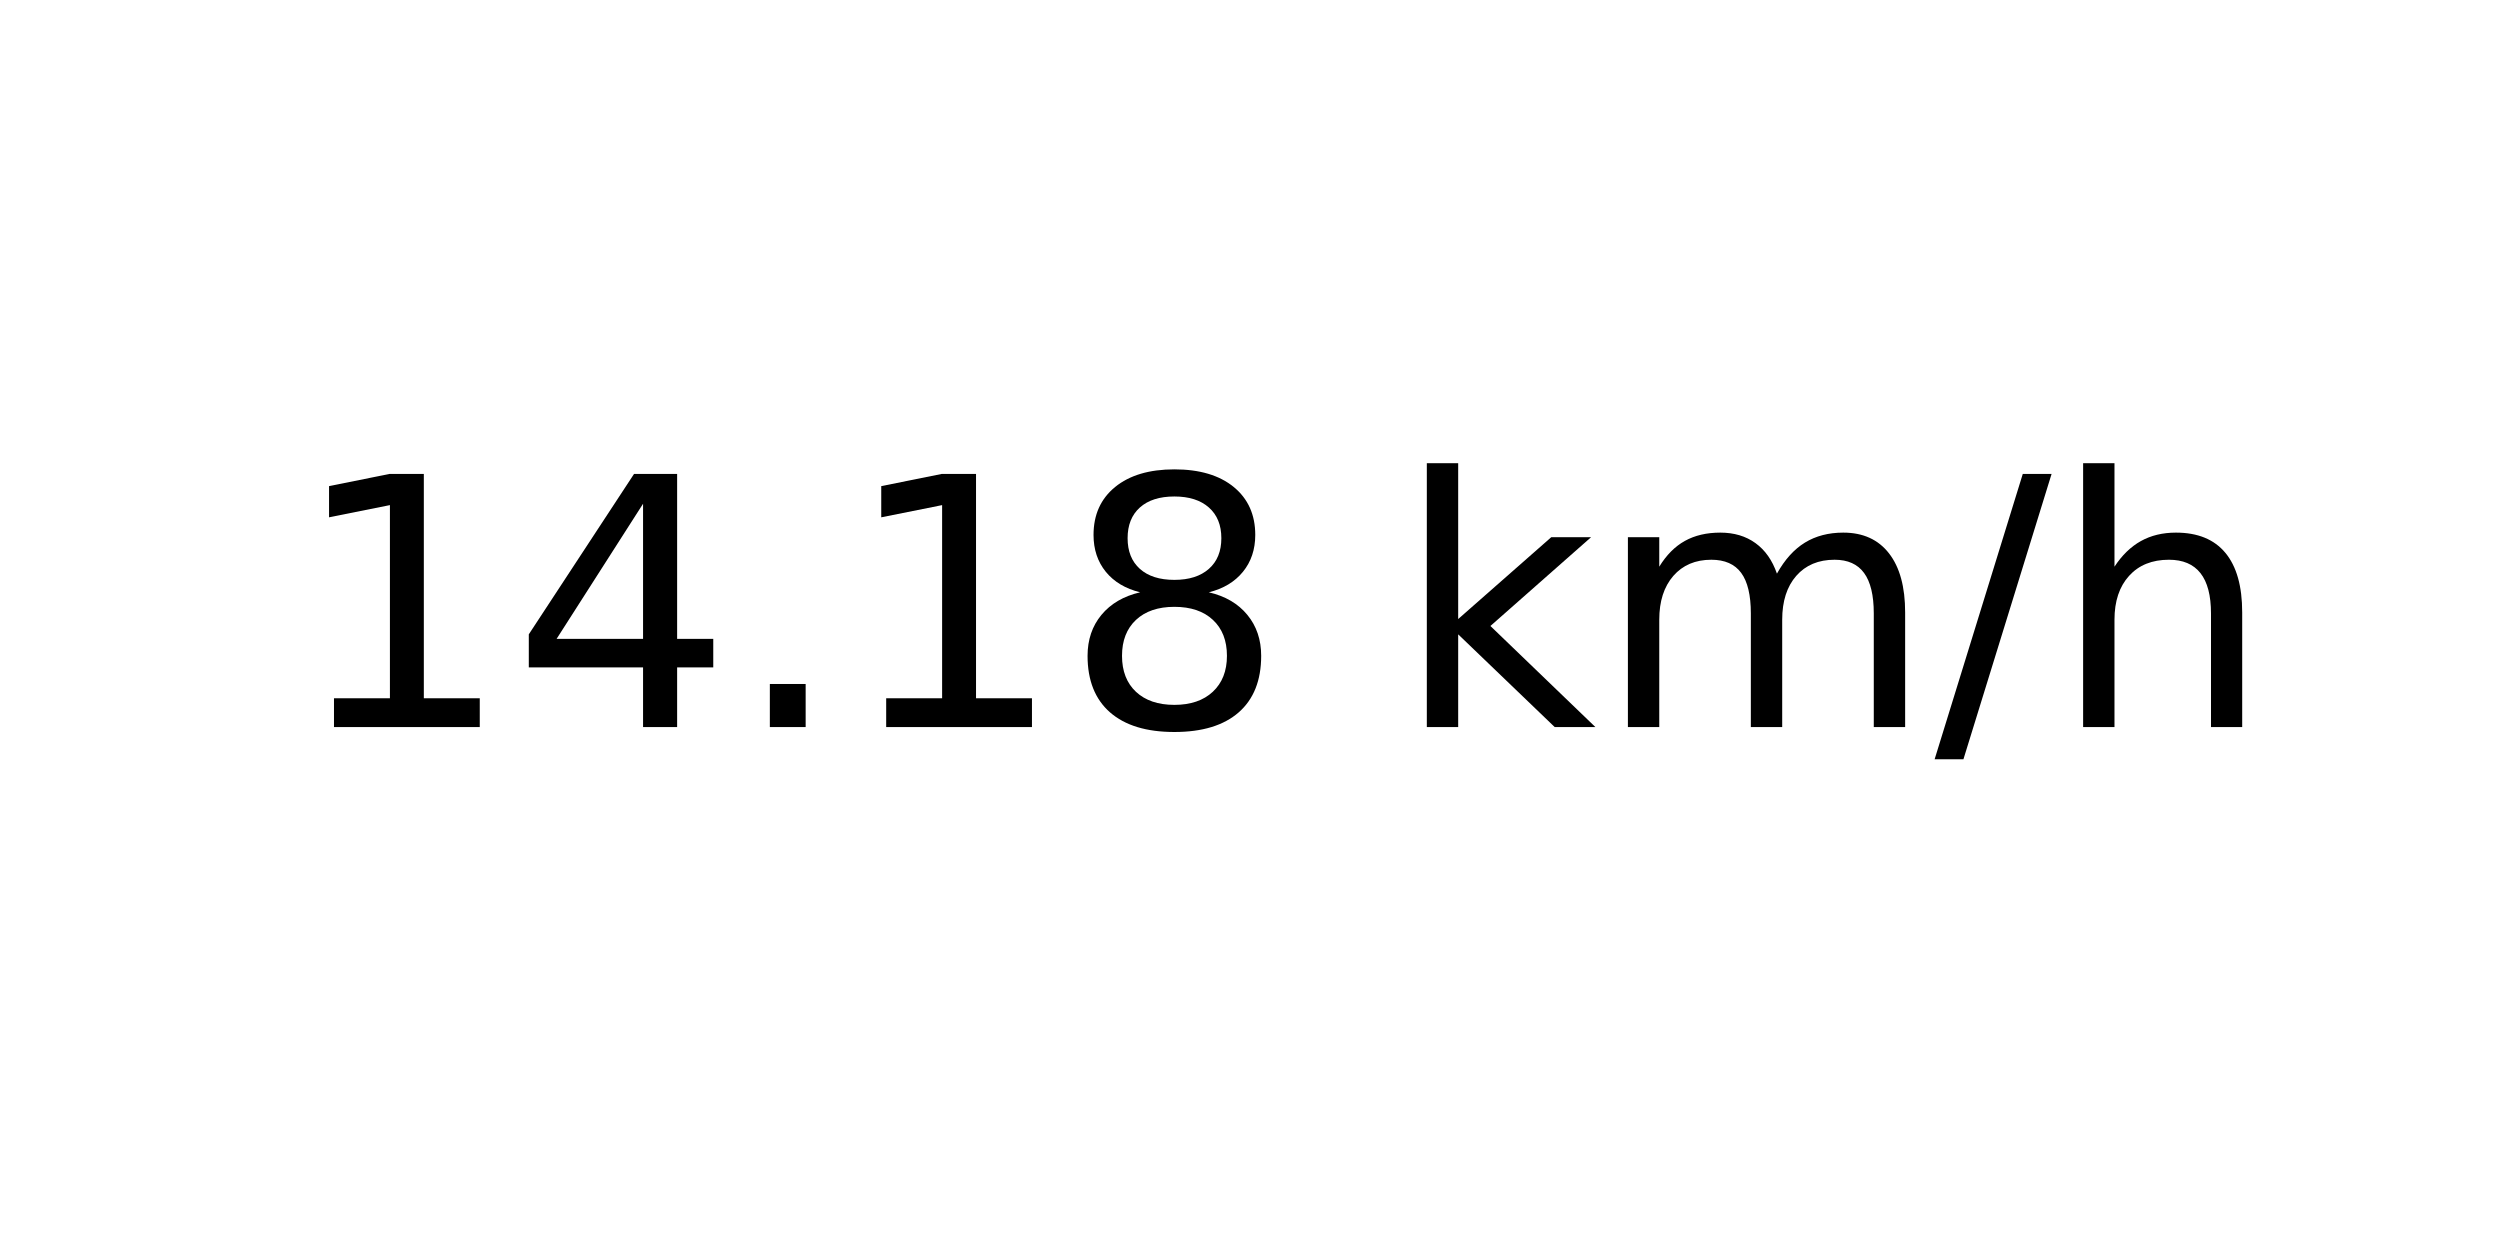
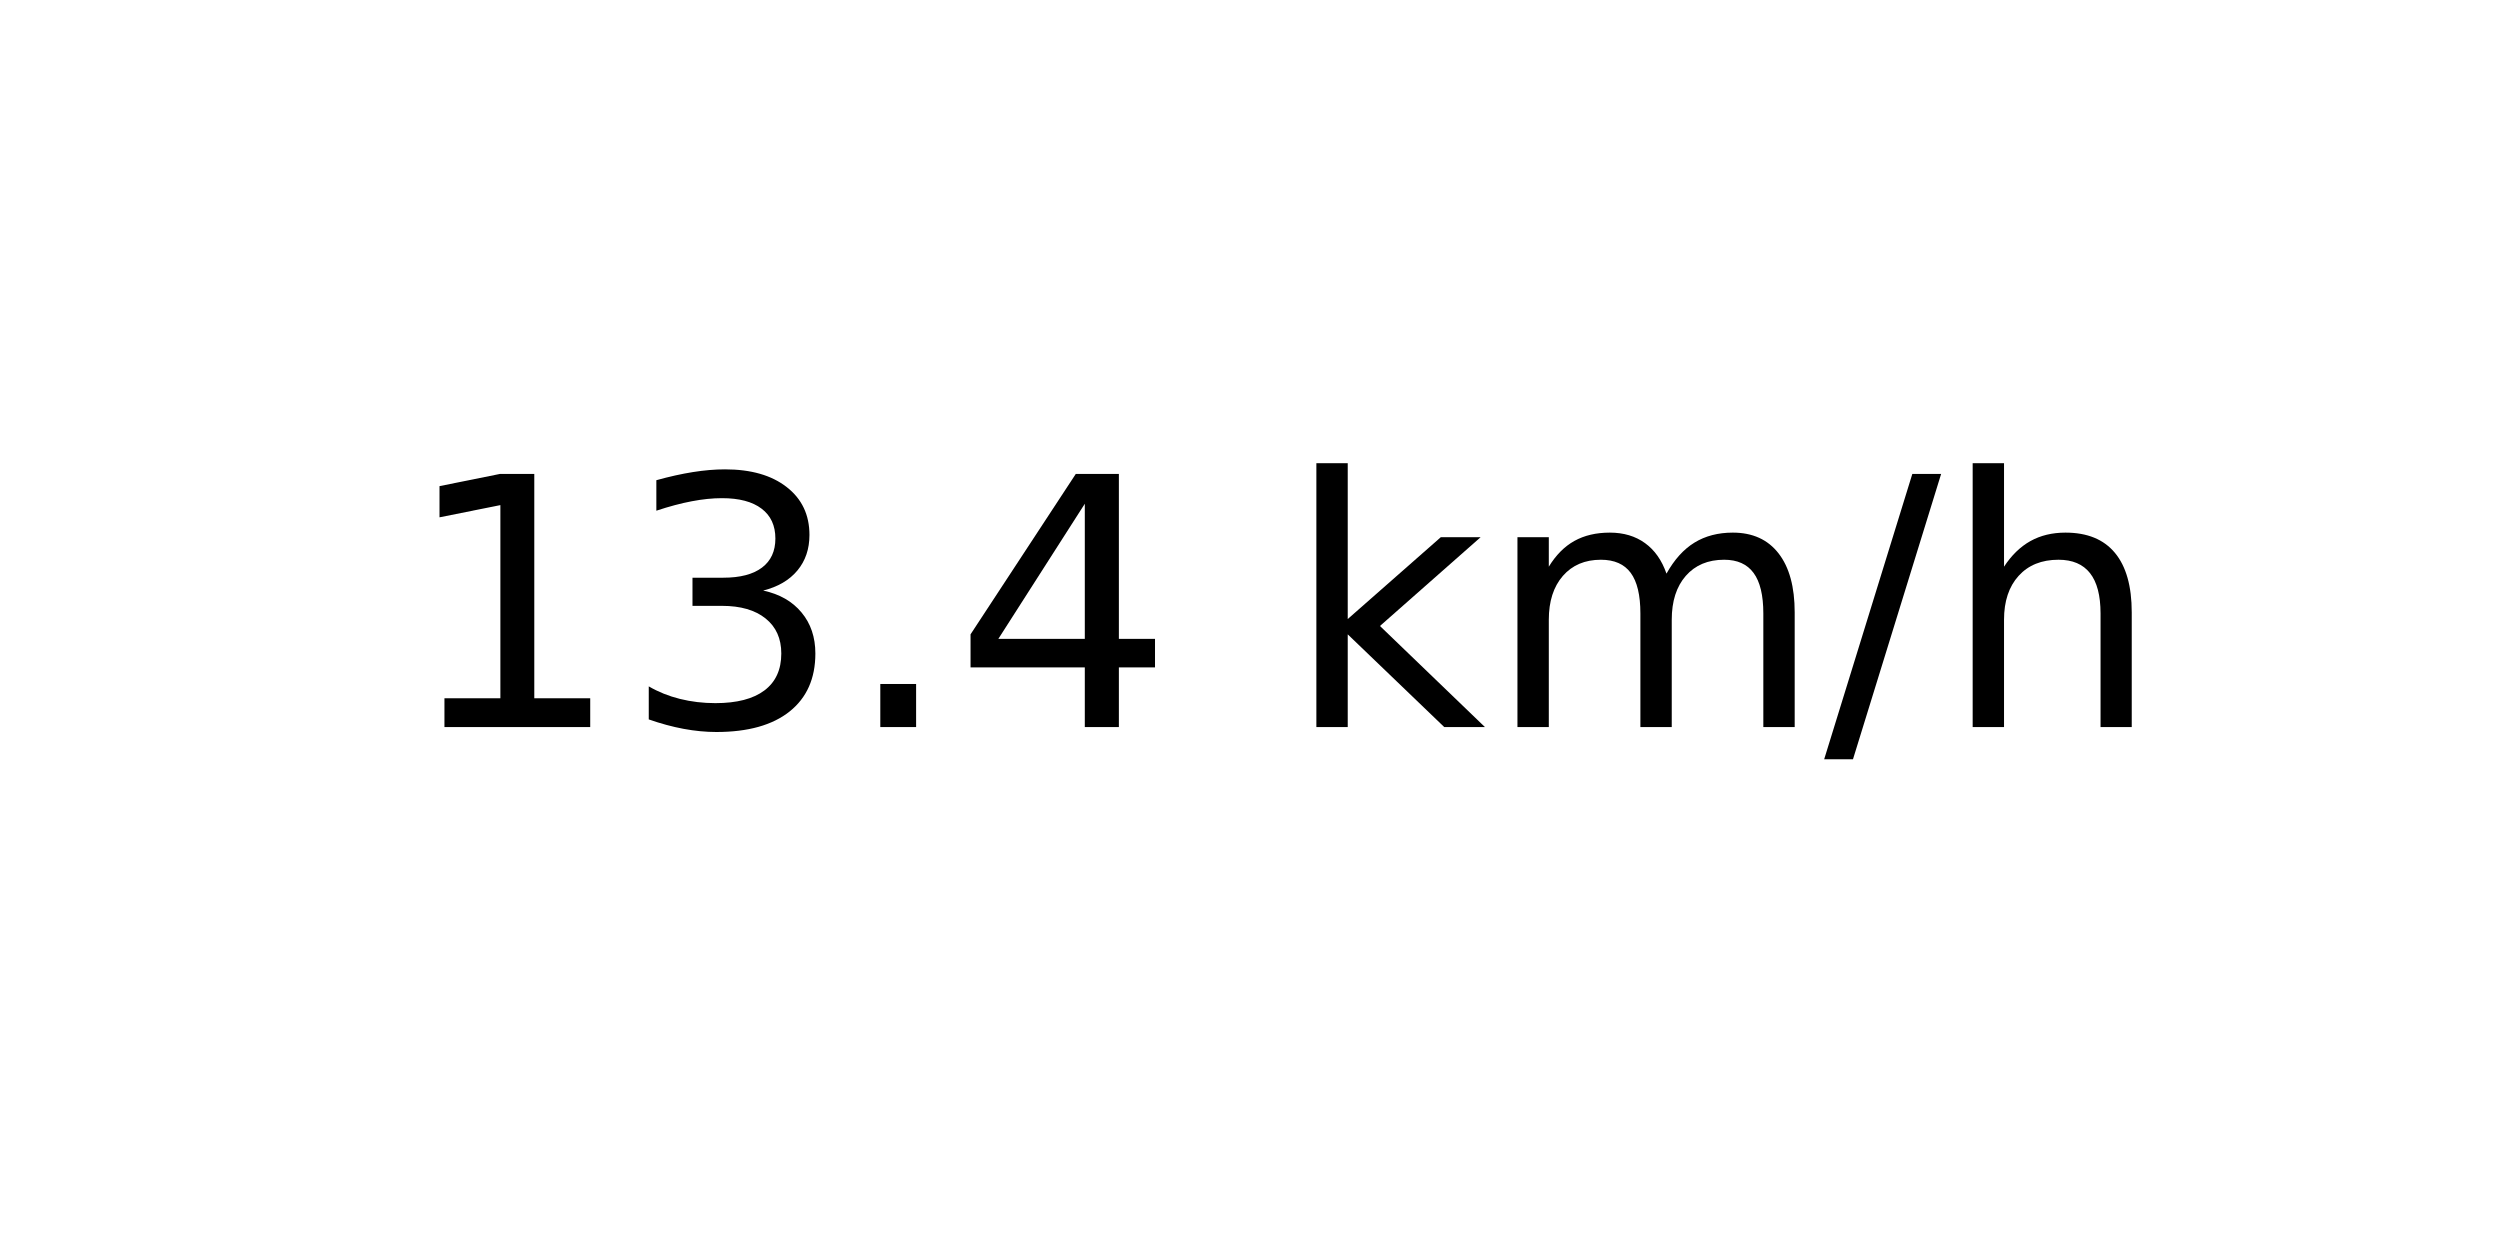
<svg xmlns="http://www.w3.org/2000/svg" xmlns:xlink="http://www.w3.org/1999/xlink" width="72pt" height="36pt" viewBox="0 0 72 36" version="1.1">
  <defs>
    <style type="text/css">*{stroke-linejoin: round; stroke-linecap: butt}</style>
  </defs>
  <g id="figure_1">
    <g id="axes_1">
      <g id="text_1">
-         <g transform="translate(8.378125 20.93937) scale(0.1 -0.1)">
+         <g transform="translate(11.55937 20.93937) scale(0.1 -0.1)">
          <defs>
            <path id="DejaVuSans-31" d="M 794 531  L 1825 531  L 1825 4091  L 703 3866  L 703 4441  L 1819 4666  L 2450 4666  L 2450 531  L 3481 531  L 3481 0  L 794 0  L 794 531  z " transform="scale(0.015625)" />
+             <path id="DejaVuSans-33" d="M 2597 2516  Q 3050 2419 3304 2112  Q 3559 1806 3559 1356  Q 3559 666 3084 287  Q 2609 -91 1734 -91  Q 1441 -91 1130 -33  Q 819 25 488 141  L 488 750  Q 750 597 1062 519  Q 1375 441 1716 441  Q 2309 441 2620 675  Q 2931 909 2931 1356  Q 2931 1769 2642 2001  Q 2353 2234 1838 2234  L 1294 2234  L 1294 2753  L 1863 2753  Q 2328 2753 2575 2939  Q 2822 3125 2822 3475  Q 2822 3834 2567 4026  Q 2313 4219 1838 4219  Q 1578 4219 1281 4162  Q 984 4106 628 3988  L 628 4550  Q 988 4650 1302 4700  Q 1616 4750 1894 4750  Q 2613 4750 3031 4423  Q 3450 4097 3450 3541  Q 3450 3153 3228 2886  Q 3006 2619 2597 2516  z " transform="scale(0.015625)" />
+             <path id="DejaVuSans-2e" d="M 684 794  L 1344 794  L 1344 0  L 684 0  L 684 794  z " transform="scale(0.015625)" />
            <path id="DejaVuSans-34" d="M 2419 4116  L 825 1625  L 2419 1625  L 2419 4116  z M 2253 4666  L 3047 4666  L 3047 1625  L 3713 1625  L 3713 1100  L 3047 1100  L 3047 0  L 2419 0  L 2419 1100  L 313 1100  L 313 1709  L 2253 4666  z " transform="scale(0.015625)" />
-             <path id="DejaVuSans-2e" d="M 684 794  L 1344 794  L 1344 0  L 684 0  L 684 794  z " transform="scale(0.015625)" />
-             <path id="DejaVuSans-38" d="M 2034 2216  Q 1584 2216 1326 1975  Q 1069 1734 1069 1313  Q 1069 891 1326 650  Q 1584 409 2034 409  Q 2484 409 2743 651  Q 3003 894 3003 1313  Q 3003 1734 2745 1975  Q 2488 2216 2034 2216  z M 1403 2484  Q 997 2584 770 2862  Q 544 3141 544 3541  Q 544 4100 942 4425  Q 1341 4750 2034 4750  Q 2731 4750 3128 4425  Q 3525 4100 3525 3541  Q 3525 3141 3298 2862  Q 3072 2584 2669 2484  Q 3125 2378 3379 2068  Q 3634 1759 3634 1313  Q 3634 634 3220 271  Q 2806 -91 2034 -91  Q 1263 -91 848 271  Q 434 634 434 1313  Q 434 1759 690 2068  Q 947 2378 1403 2484  z M 1172 3481  Q 1172 3119 1398 2916  Q 1625 2713 2034 2713  Q 2441 2713 2670 2916  Q 2900 3119 2900 3481  Q 2900 3844 2670 4047  Q 2441 4250 2034 4250  Q 1625 4250 1398 4047  Q 1172 3844 1172 3481  z " transform="scale(0.015625)" />
            <path id="DejaVuSans-20" transform="scale(0.015625)" />
            <path id="DejaVuSans-6b" d="M 581 4863  L 1159 4863  L 1159 1991  L 2875 3500  L 3609 3500  L 1753 1863  L 3688 0  L 2938 0  L 1159 1709  L 1159 0  L 581 0  L 581 4863  z " transform="scale(0.015625)" />
            <path id="DejaVuSans-6d" d="M 3328 2828  Q 3544 3216 3844 3400  Q 4144 3584 4550 3584  Q 5097 3584 5394 3201  Q 5691 2819 5691 2113  L 5691 0  L 5113 0  L 5113 2094  Q 5113 2597 4934 2840  Q 4756 3084 4391 3084  Q 3944 3084 3684 2787  Q 3425 2491 3425 1978  L 3425 0  L 2847 0  L 2847 2094  Q 2847 2600 2669 2842  Q 2491 3084 2119 3084  Q 1678 3084 1418 2786  Q 1159 2488 1159 1978  L 1159 0  L 581 0  L 581 3500  L 1159 3500  L 1159 2956  Q 1356 3278 1631 3431  Q 1906 3584 2284 3584  Q 2666 3584 2933 3390  Q 3200 3197 3328 2828  z " transform="scale(0.015625)" />
            <path id="DejaVuSans-2f" d="M 1625 4666  L 2156 4666  L 531 -594  L 0 -594  L 1625 4666  z " transform="scale(0.015625)" />
            <path id="DejaVuSans-68" d="M 3513 2113  L 3513 0  L 2938 0  L 2938 2094  Q 2938 2591 2744 2837  Q 2550 3084 2163 3084  Q 1697 3084 1428 2787  Q 1159 2491 1159 1978  L 1159 0  L 581 0  L 581 4863  L 1159 4863  L 1159 2956  Q 1366 3272 1645 3428  Q 1925 3584 2291 3584  Q 2894 3584 3203 3211  Q 3513 2838 3513 2113  z " transform="scale(0.015625)" />
          </defs>
          <use xlink:href="#DejaVuSans-31" />
-           <use xlink:href="#DejaVuSans-34" x="63.623" />
+           <use xlink:href="#DejaVuSans-33" x="63.623" />
          <use xlink:href="#DejaVuSans-2e" x="127.246" />
-           <use xlink:href="#DejaVuSans-31" x="159.033" />
-           <use xlink:href="#DejaVuSans-38" x="222.656" />
-           <use xlink:href="#DejaVuSans-20" x="286.279" />
-           <use xlink:href="#DejaVuSans-6b" x="318.066" />
-           <use xlink:href="#DejaVuSans-6d" x="375.977" />
-           <use xlink:href="#DejaVuSans-2f" x="473.389" />
-           <use xlink:href="#DejaVuSans-68" x="507.08" />
+           <use xlink:href="#DejaVuSans-34" x="159.033" />
+           <use xlink:href="#DejaVuSans-20" x="222.656" />
+           <use xlink:href="#DejaVuSans-6b" x="254.443" />
+           <use xlink:href="#DejaVuSans-6d" x="312.354" />
+           <use xlink:href="#DejaVuSans-2f" x="409.766" />
+           <use xlink:href="#DejaVuSans-68" x="443.457" />
        </g>
      </g>
    </g>
  </g>
</svg>
